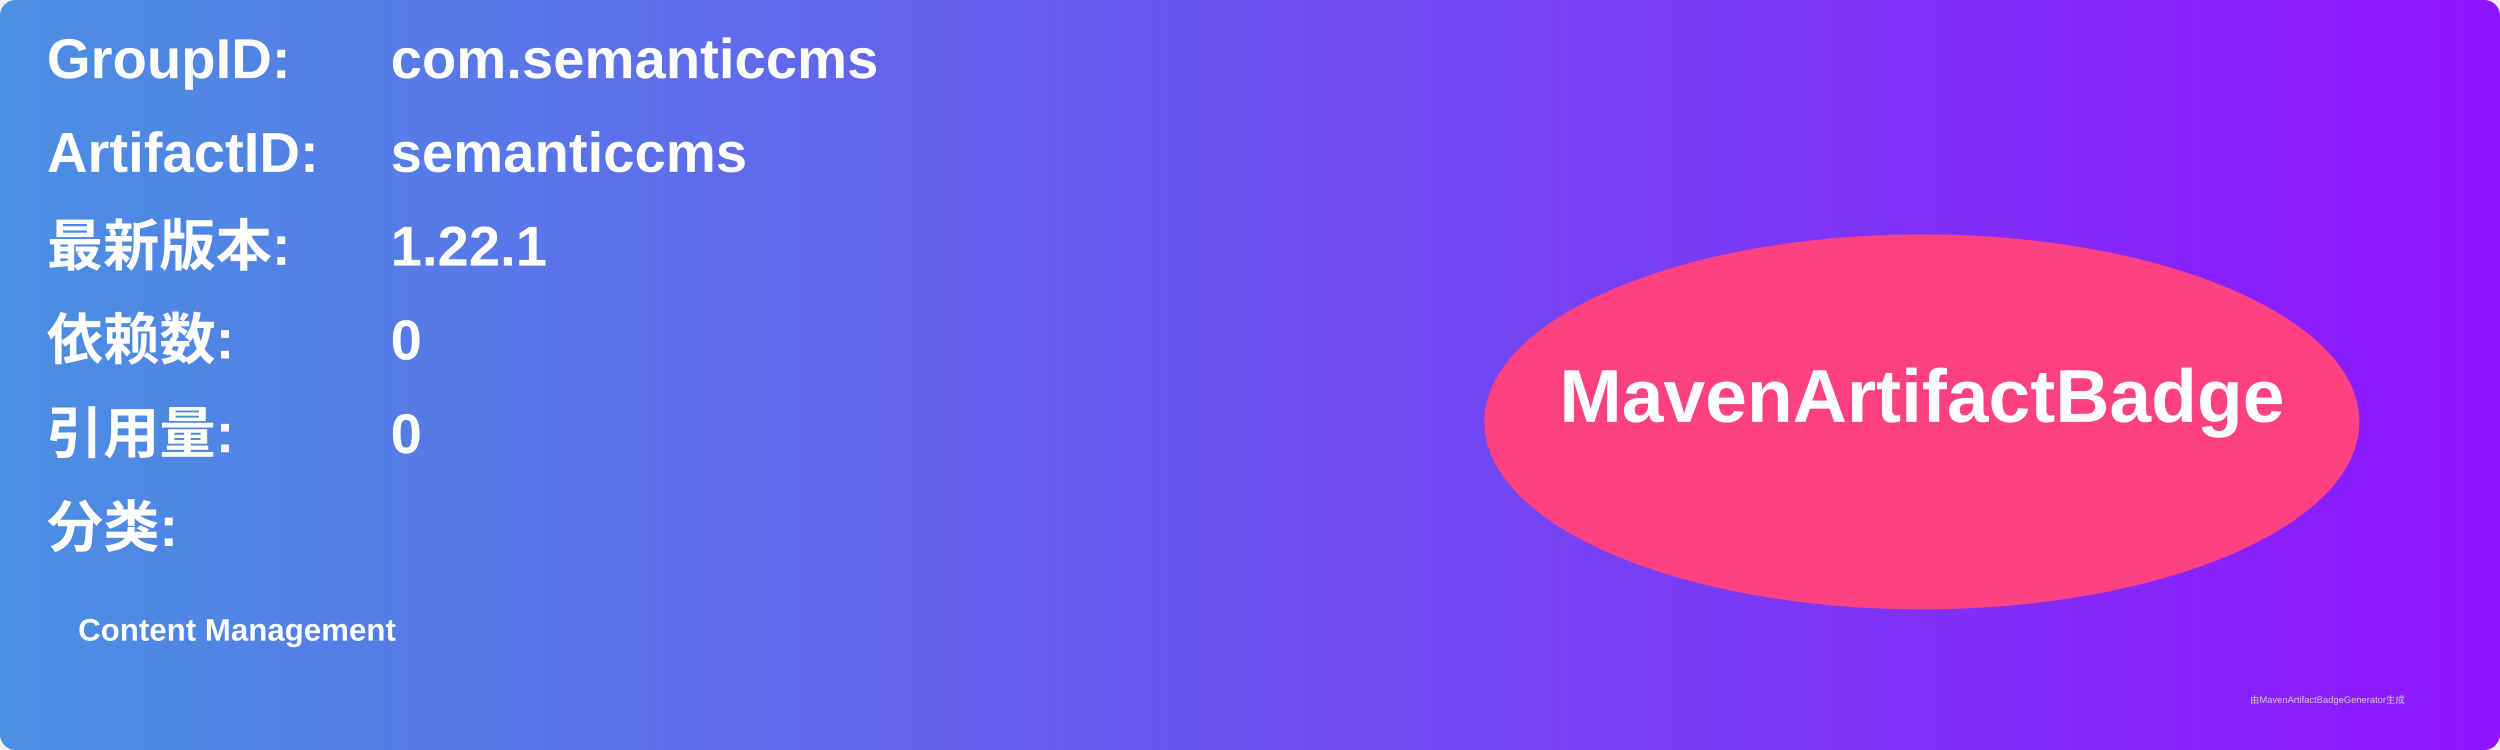
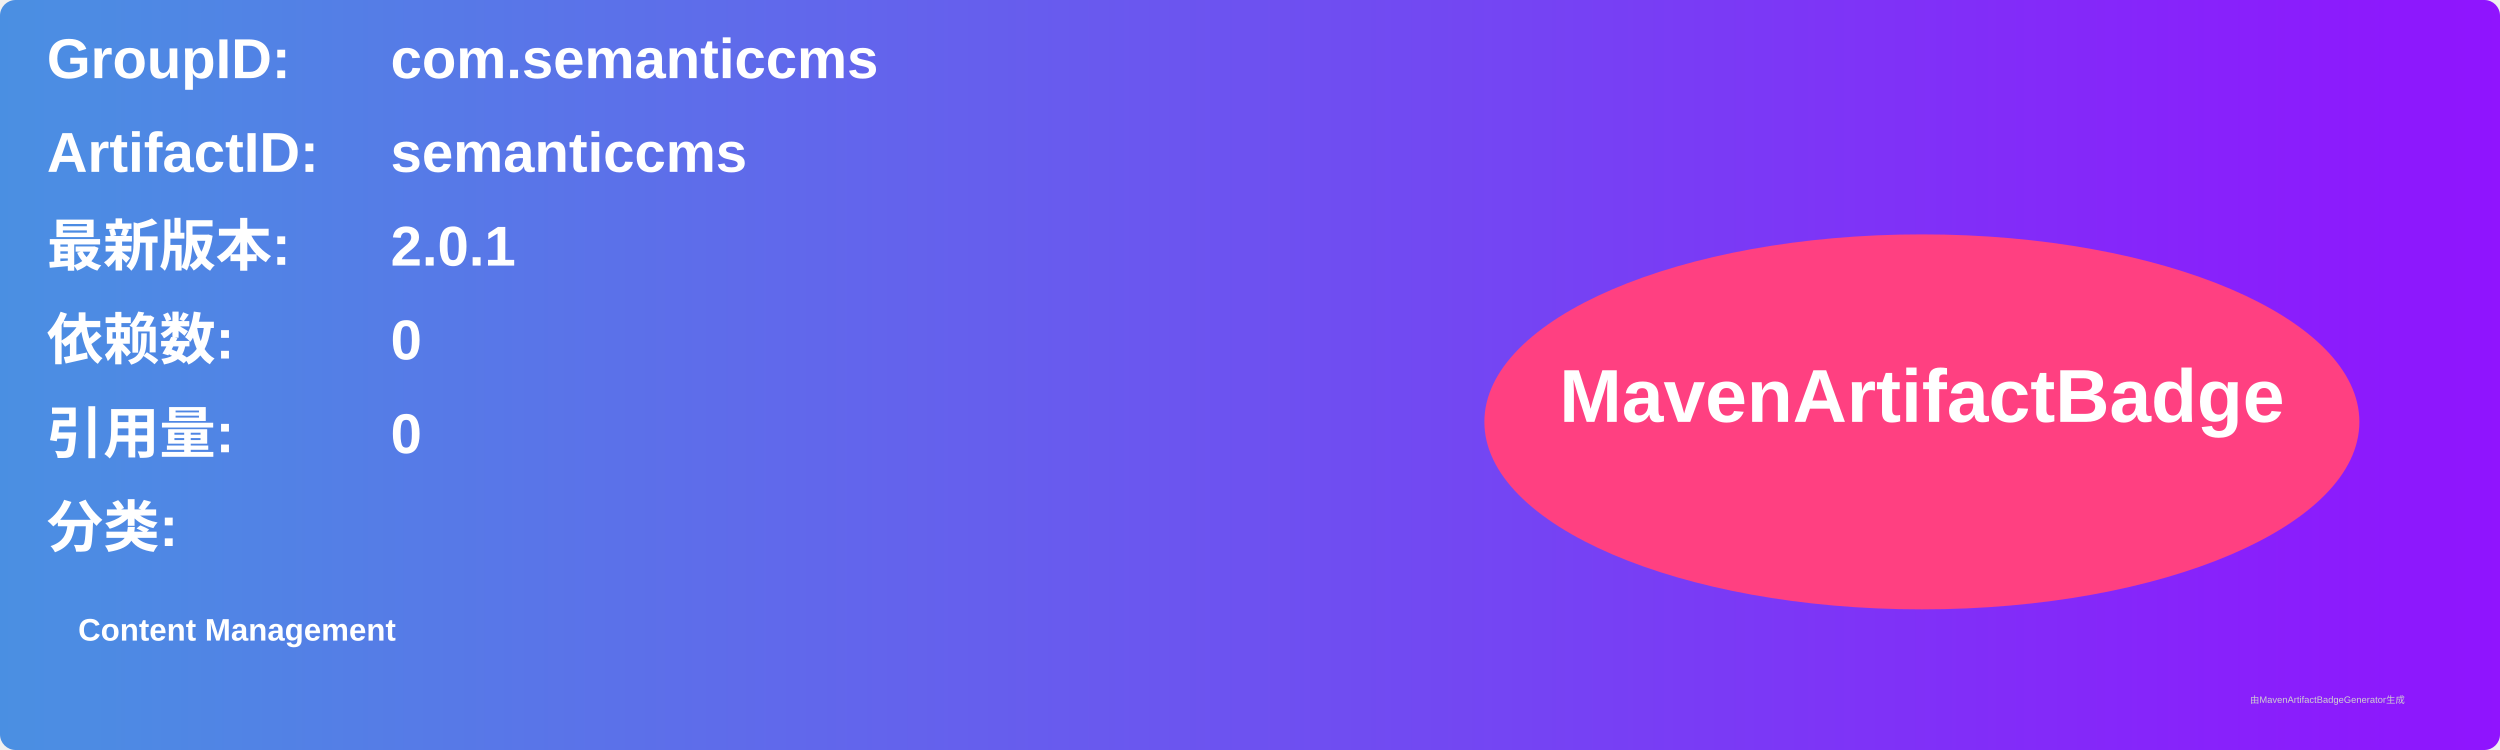
<svg xmlns="http://www.w3.org/2000/svg" width="800" height="240" viewBox="0 0 800 240">
  <linearGradient id="grad" x1="0%" y1="0%" x2="100%" y2="0%">
    <stop offset="0%" stop-color="#4a90e2" />
    <stop offset="100%" stop-color="#9013fe" />
  </linearGradient>
  <rect width="100%" height="100%" rx="5" ry="5" fill="url(#grad)" />
  <g transform="translate(15, 15)">
    <text x="0" y="10" font-family="Arial" font-size="18" fill="white" font-weight="bold" width="260">GroupID:</text>
    <text x="110" y="10" font-family="Arial" font-size="18" fill="white" font-weight="bold" width="460">com.semanticcms</text>
    <text x="0" y="40" font-family="Arial" font-size="18" fill="white" font-weight="bold" width="260">ArtifactID:</text>
    <text x="110" y="40" font-family="Arial" font-size="18" fill="white" font-weight="bold" width="460">semanticcms</text>
    <text x="0" y="70" font-family="Arial" font-size="18" fill="white" font-weight="bold">最新版本:</text>
    <text x="110" y="70" font-family="Arial" font-size="18" fill="white" font-weight="bold">
-       <tspan font-weight="bold">1.22.1</tspan>
+       <tspan font-weight="bold">2.0.1</tspan>
    </text>
    <text x="0" y="100" font-family="Arial" font-size="18" fill="white" font-weight="bold">依赖数: </text>
    <text x="110" y="100" font-family="Arial" font-size="18" fill="white">
      <tspan font-weight="bold">0</tspan>
    </text>
    <text x="0" y="130" font-family="Arial" font-size="18" fill="white" font-weight="bold">引用量: </text>
    <text x="110" y="130" font-family="Arial" font-size="18" fill="white">
      <tspan font-weight="bold">0</tspan>
    </text>
    <text x="0" y="160" font-family="Arial" font-size="18" fill="white" font-weight="bold">分类:</text>
    <text x="10" y="190" font-family="Arial" font-size="10" fill="white">
      <tspan font-weight="bold">Content Management</tspan>
    </text>
    <ellipse cx="600" cy="120" rx="140" ry="60" fill="#ff4081" />
    <text x="600" y="120" text-anchor="middle" font-family="Arial" font-size="24" fill="white" font-weight="bold">MavenArtifactBadge</text>
  </g>
  <text x="720" y="225" font-family="Arial" font-size="3" fill="#d0d0d0">由MavenArtifactBadgeGenerator生成</text>
</svg>
